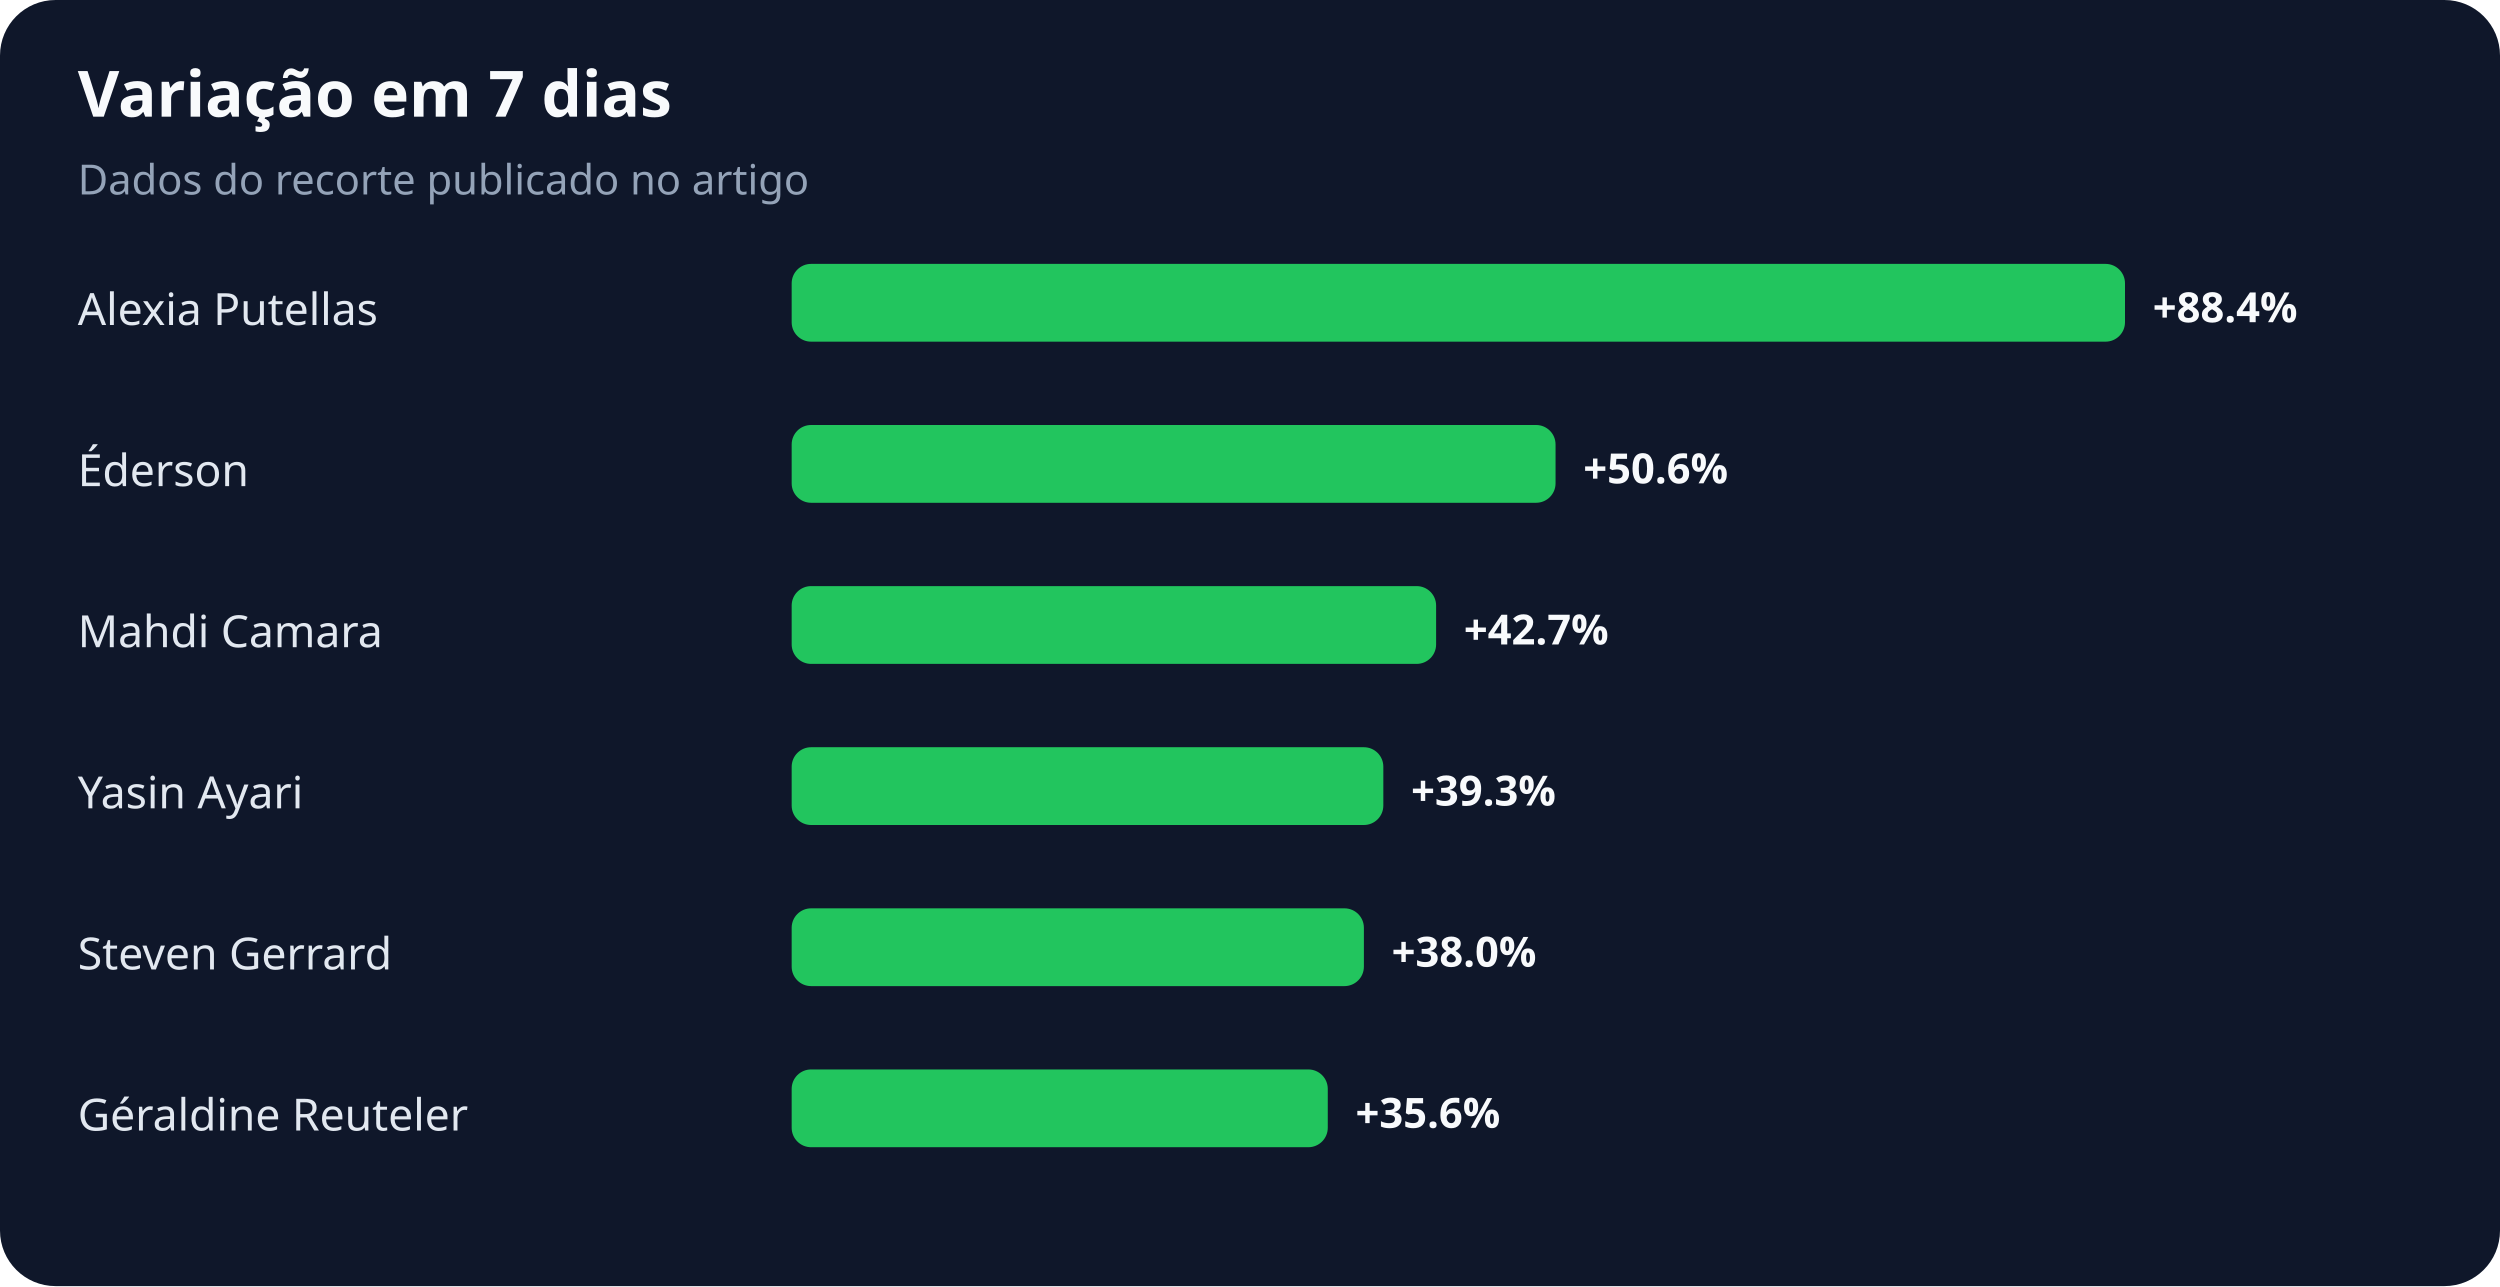
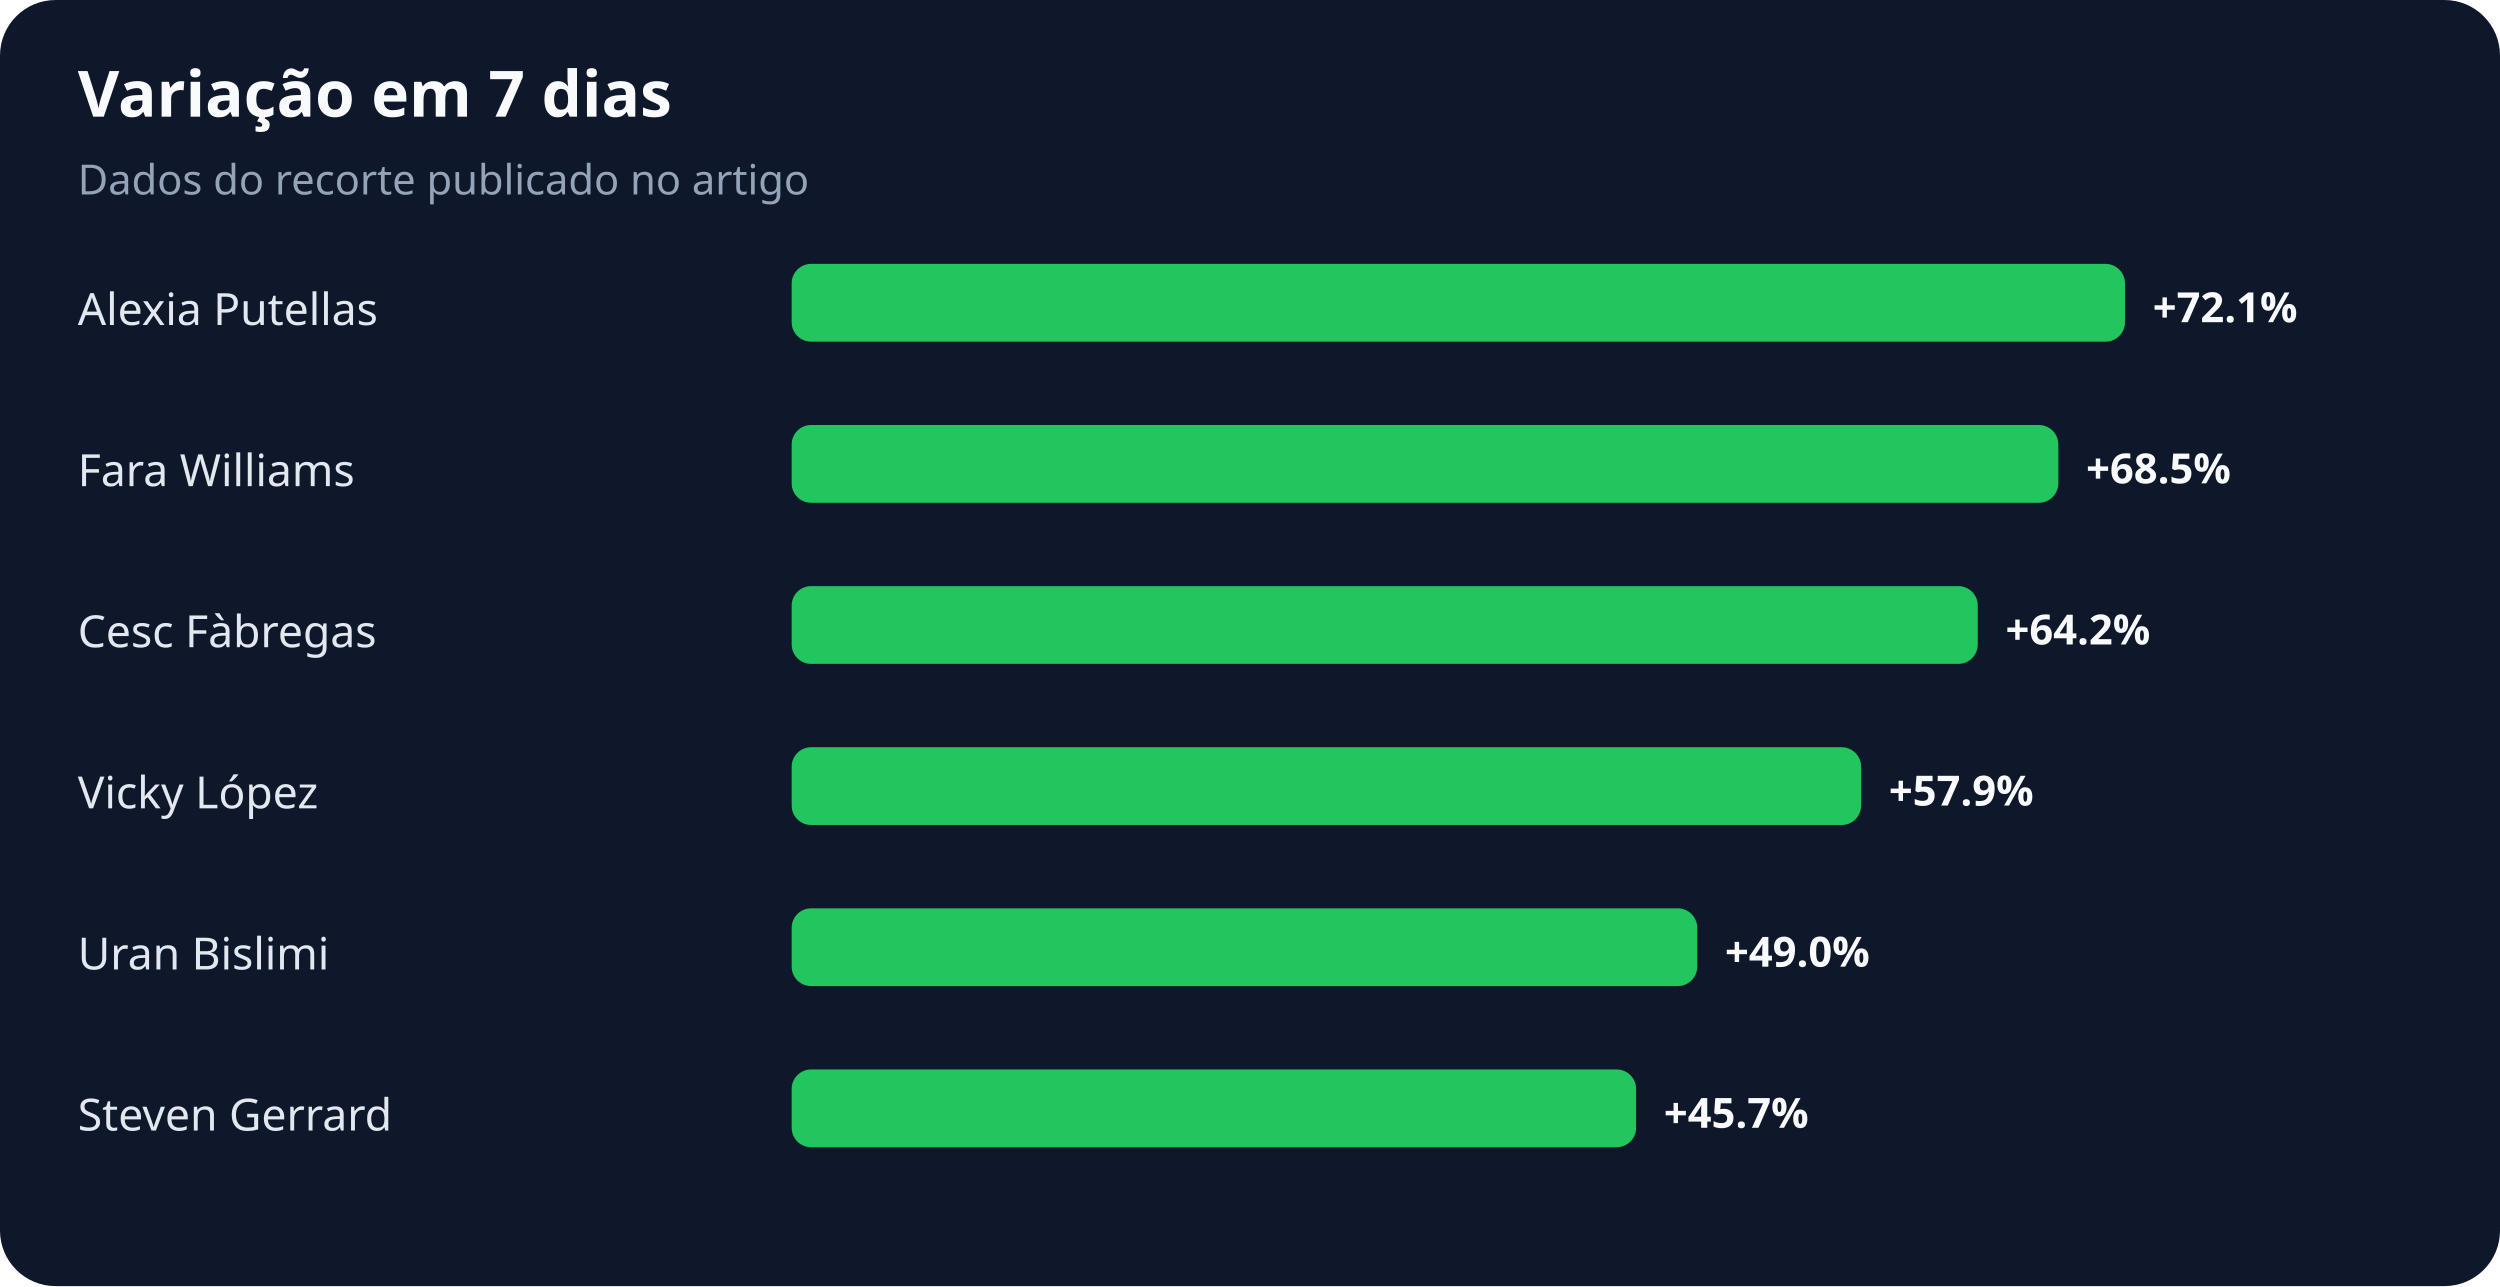
<svg xmlns="http://www.w3.org/2000/svg" width="900" height="463" viewBox="0 0 900 463" role="img" aria-labelledby="title desc">
  <rect width="100%" height="100%" rx="20" fill="#0f172a" />
  <text x="28" y="42" fill="#f8fafc" font-family="system-ui,sans-serif" font-size="23" font-weight="700">Variação em 7 dias</text>
  <text x="28" y="70" fill="#94a3b8" font-family="system-ui,sans-serif" font-size="15">Dados do recorte publicado no artigo</text>
  <text x="28" y="117" fill="#e2e8f0" font-family="system-ui,sans-serif" font-size="16">Alexia Putellas</text>
  <rect x="285" y="95" width="480" height="28" rx="7" fill="#22c55e" />
-   <text x="775" y="116" fill="#f8fafc" font-family="system-ui,sans-serif" font-size="15" font-weight="700">+88.4%</text>
-   <text x="28" y="175" fill="#e2e8f0" font-family="system-ui,sans-serif" font-size="16">Éderson</text>
-   <rect x="285" y="153" width="275" height="28" rx="7" fill="#22c55e" />
-   <text x="570" y="174" fill="#f8fafc" font-family="system-ui,sans-serif" font-size="15" font-weight="700">+50.6%</text>
-   <text x="28" y="233" fill="#e2e8f0" font-family="system-ui,sans-serif" font-size="16">Mahdi Camara</text>
-   <rect x="285" y="211" width="232" height="28" rx="7" fill="#22c55e" />
-   <text x="527" y="232" fill="#f8fafc" font-family="system-ui,sans-serif" font-size="15" font-weight="700">+42.7%</text>
-   <text x="28" y="291" fill="#e2e8f0" font-family="system-ui,sans-serif" font-size="16">Yasin Ayari</text>
-   <rect x="285" y="269" width="213" height="28" rx="7" fill="#22c55e" />
-   <text x="508" y="290" fill="#f8fafc" font-family="system-ui,sans-serif" font-size="15" font-weight="700">+39.3%</text>
-   <text x="28" y="349" fill="#e2e8f0" font-family="system-ui,sans-serif" font-size="16">Steven Gerrard</text>
-   <rect x="285" y="327" width="206" height="28" rx="7" fill="#22c55e" />
-   <text x="501" y="348" fill="#f8fafc" font-family="system-ui,sans-serif" font-size="15" font-weight="700">+38.0%</text>
-   <text x="28" y="407" fill="#e2e8f0" font-family="system-ui,sans-serif" font-size="16">Géraldine Reuteler</text>
-   <rect x="285" y="385" width="193" height="28" rx="7" fill="#22c55e" />
-   <text x="488" y="406" fill="#f8fafc" font-family="system-ui,sans-serif" font-size="15" font-weight="700">+35.6%</text>
+   <text x="775" y="116" fill="#f8fafc" font-family="system-ui,sans-serif" font-size="15" font-weight="700">+72.1%</text>
+   <text x="28" y="175" fill="#e2e8f0" font-family="system-ui,sans-serif" font-size="16">Fara Williams</text>
+   <rect x="285" y="153" width="456" height="28" rx="7" fill="#22c55e" />
+   <text x="751" y="174" fill="#f8fafc" font-family="system-ui,sans-serif" font-size="15" font-weight="700">+68.5%</text>
+   <text x="28" y="233" fill="#e2e8f0" font-family="system-ui,sans-serif" font-size="16">Cesc Fàbregas</text>
+   <rect x="285" y="211" width="427" height="28" rx="7" fill="#22c55e" />
+   <text x="722" y="232" fill="#f8fafc" font-family="system-ui,sans-serif" font-size="15" font-weight="700">+64.2%</text>
+   <text x="28" y="291" fill="#e2e8f0" font-family="system-ui,sans-serif" font-size="16">Vicky López</text>
+   <rect x="285" y="269" width="385" height="28" rx="7" fill="#22c55e" />
+   <text x="680" y="290" fill="#f8fafc" font-family="system-ui,sans-serif" font-size="15" font-weight="700">+57.9%</text>
+   <text x="28" y="349" fill="#e2e8f0" font-family="system-ui,sans-serif" font-size="16">Uran Bislimi</text>
+   <rect x="285" y="327" width="326" height="28" rx="7" fill="#22c55e" />
+   <text x="621" y="348" fill="#f8fafc" font-family="system-ui,sans-serif" font-size="15" font-weight="700">+49.0%</text>
+   <text x="28" y="407" fill="#e2e8f0" font-family="system-ui,sans-serif" font-size="16">Steven Gerrard</text>
+   <rect x="285" y="385" width="304" height="28" rx="7" fill="#22c55e" />
+   <text x="599" y="406" fill="#f8fafc" font-family="system-ui,sans-serif" font-size="15" font-weight="700">+45.7%</text>
</svg>
